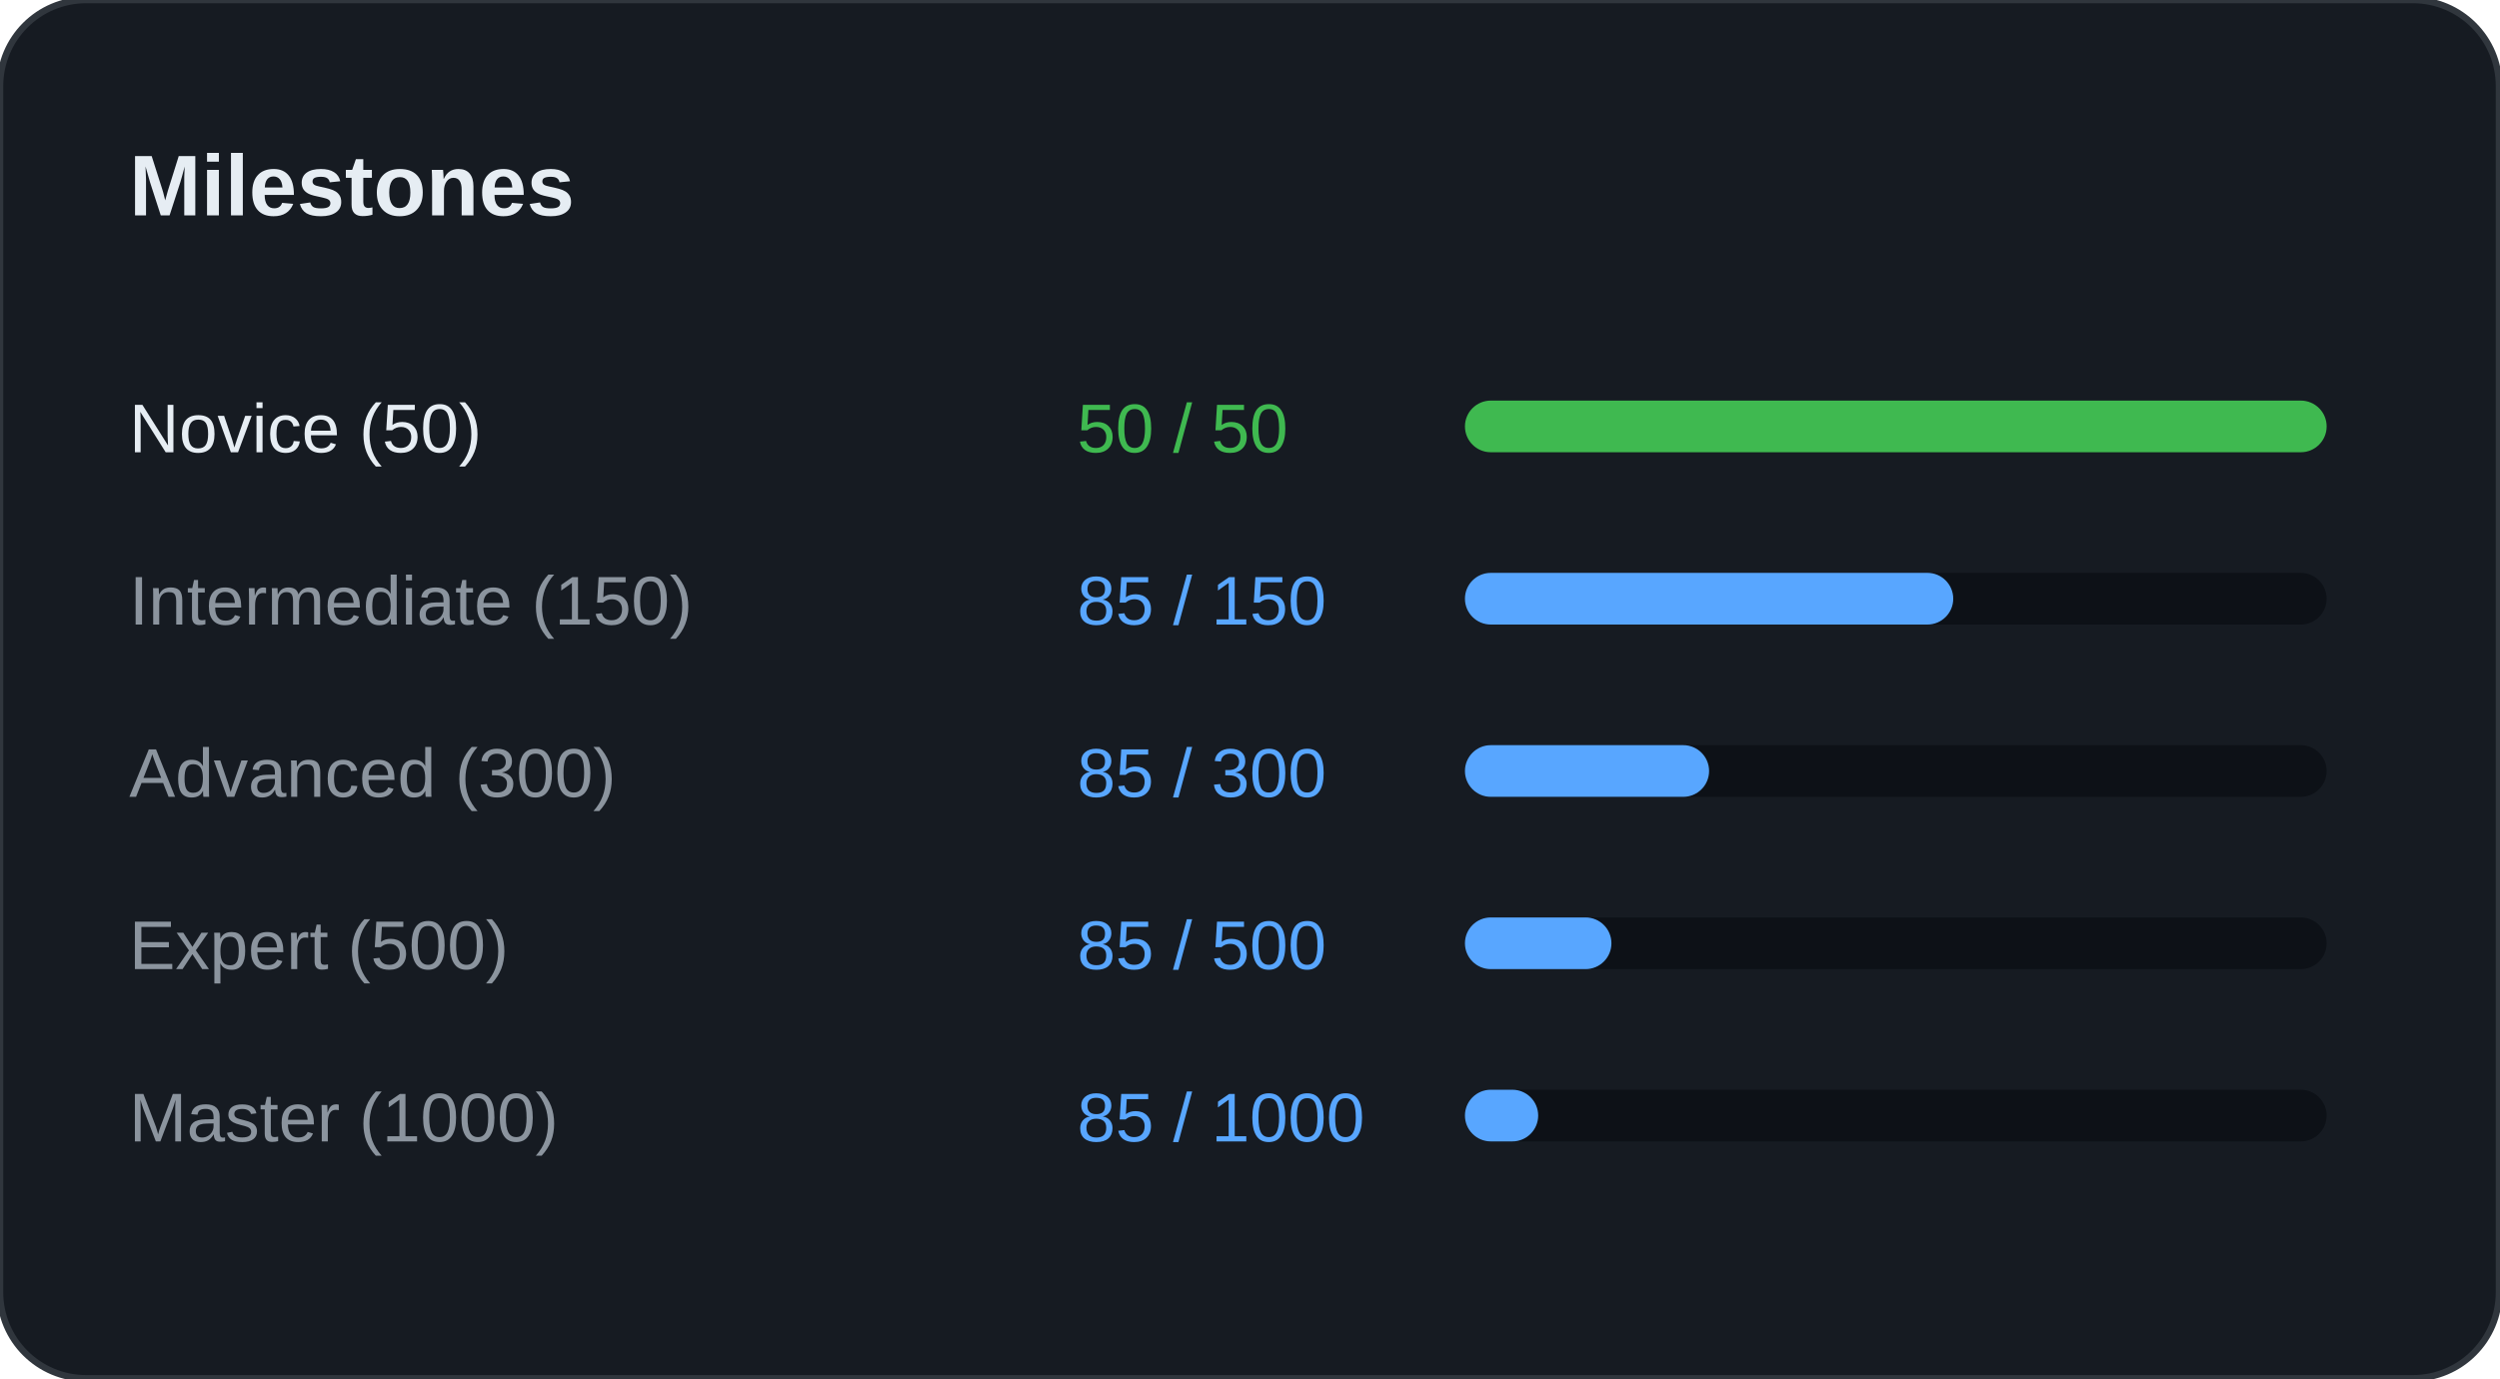
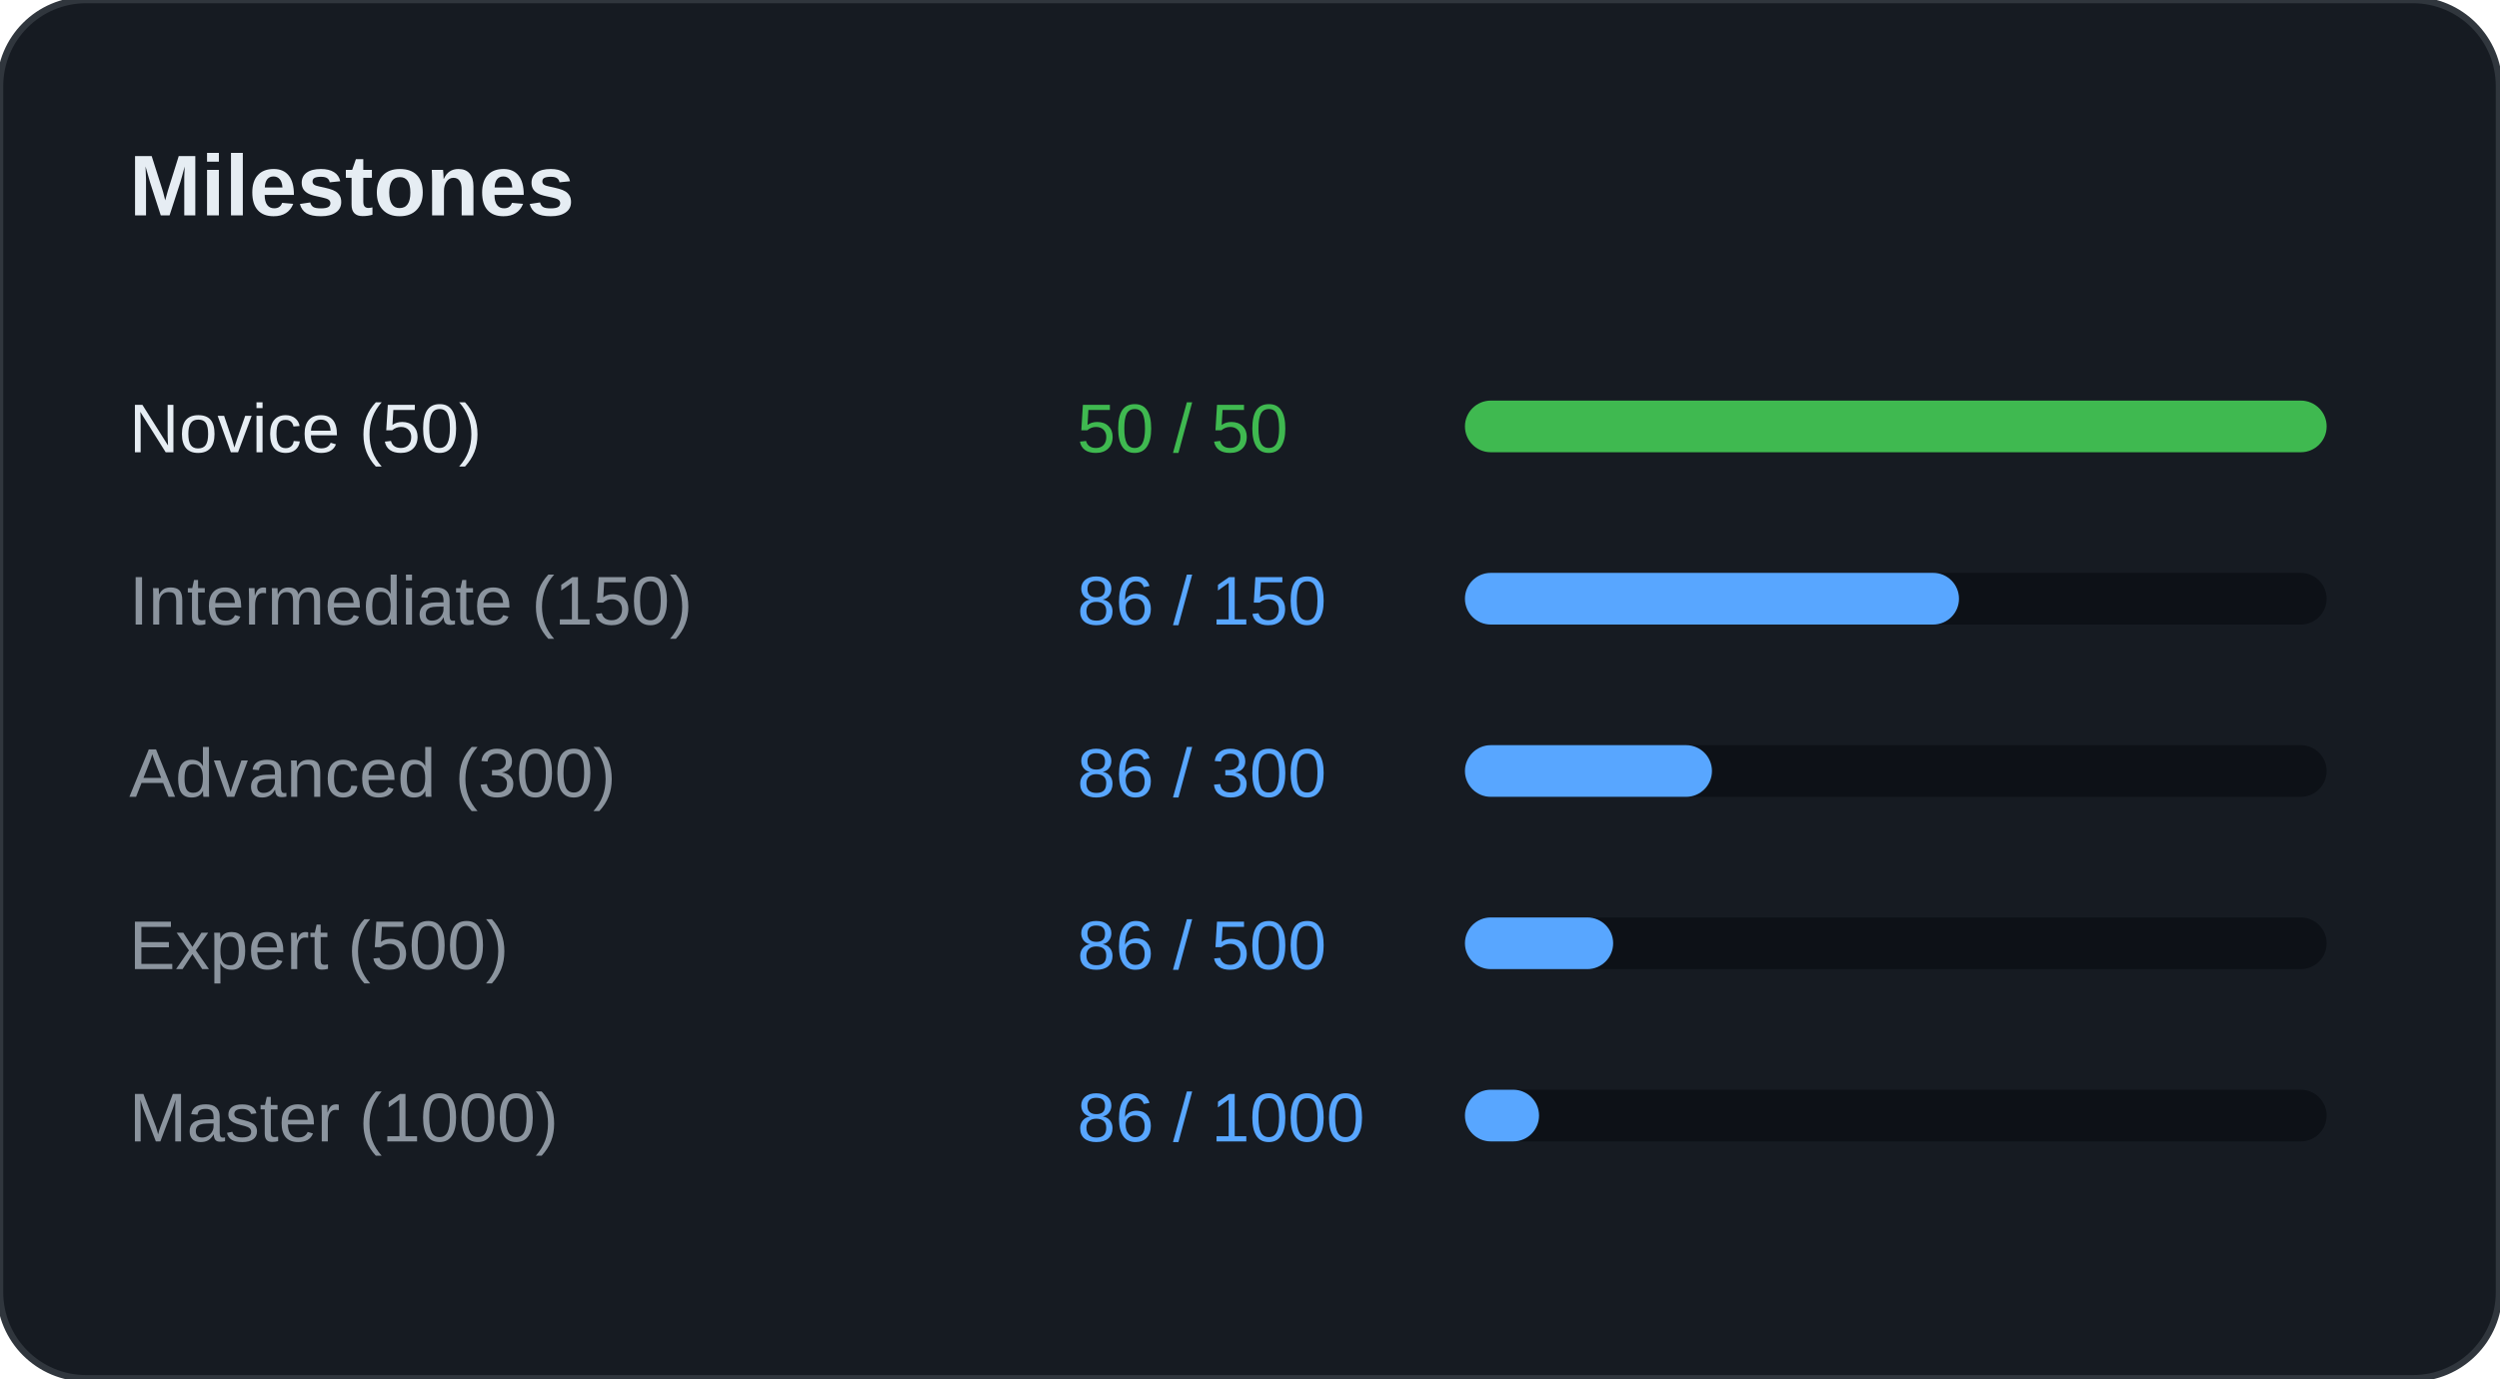
<svg xmlns="http://www.w3.org/2000/svg" width="100%" viewBox="0 0 580 320" preserveAspectRatio="xMidYMid meet">
  <rect width="580" height="320" rx="20" fill="#161B22" stroke="#30363D" stroke-width="1.5" />
  <text x="30" y="50" font-family="Segoe UI, Arial, sans-serif" font-size="20" font-weight="bold" fill="#E6EDF3">Milestones</text>
  <text x="30" y="105" font-family="Segoe UI, Arial, sans-serif" font-size="16" fill="#E6EDF3">Novice (50)</text>
  <text x="250" y="105" font-family="Segoe UI, Arial, sans-serif" font-size="16" fill="#3FB950">50 / 50</text>
  <rect x="340" y="93" width="200" height="12" rx="6" fill="#0D1117" />
  <rect x="340" y="93" width="200" height="12" rx="6" fill="#3FB950" />
  <text x="30" y="145" font-family="Segoe UI, Arial, sans-serif" font-size="16" fill="#8B949E">Intermediate (150)</text>
-   <text x="250" y="145" font-family="Segoe UI, Arial, sans-serif" font-size="16" fill="#58A6FF">85 / 150</text>
+   <text x="250" y="145" font-family="Segoe UI, Arial, sans-serif" font-size="16" fill="#58A6FF">86 / 150</text>
  <rect x="340" y="133" width="200" height="12" rx="6" fill="#0D1117" />
-   <rect x="340" y="133" width="113.333" height="12" rx="6" fill="#58A6FF" />
+   <rect x="340" y="133" width="114.667" height="12" rx="6" fill="#58A6FF" />
  <text x="30" y="185" font-family="Segoe UI, Arial, sans-serif" font-size="16" fill="#8B949E">Advanced (300)</text>
-   <text x="250" y="185" font-family="Segoe UI, Arial, sans-serif" font-size="16" fill="#58A6FF">85 / 300</text>
+   <text x="250" y="185" font-family="Segoe UI, Arial, sans-serif" font-size="16" fill="#58A6FF">86 / 300</text>
  <rect x="340" y="173" width="200" height="12" rx="6" fill="#0D1117" />
-   <rect x="340" y="173" width="56.667" height="12" rx="6" fill="#58A6FF" />
+   <rect x="340" y="173" width="57.333" height="12" rx="6" fill="#58A6FF" />
  <text x="30" y="225" font-family="Segoe UI, Arial, sans-serif" font-size="16" fill="#8B949E">Expert (500)</text>
-   <text x="250" y="225" font-family="Segoe UI, Arial, sans-serif" font-size="16" fill="#58A6FF">85 / 500</text>
+   <text x="250" y="225" font-family="Segoe UI, Arial, sans-serif" font-size="16" fill="#58A6FF">86 / 500</text>
  <rect x="340" y="213" width="200" height="12" rx="6" fill="#0D1117" />
-   <rect x="340" y="213" width="34" height="12" rx="6" fill="#58A6FF" />
+   <rect x="340" y="213" width="34.4" height="12" rx="6" fill="#58A6FF" />
  <text x="30" y="265" font-family="Segoe UI, Arial, sans-serif" font-size="16" fill="#8B949E">Master (1000)</text>
-   <text x="250" y="265" font-family="Segoe UI, Arial, sans-serif" font-size="16" fill="#58A6FF">85 / 1000</text>
+   <text x="250" y="265" font-family="Segoe UI, Arial, sans-serif" font-size="16" fill="#58A6FF">86 / 1000</text>
  <rect x="340" y="253" width="200" height="12" rx="6" fill="#0D1117" />
-   <rect x="340" y="253" width="17" height="12" rx="6" fill="#58A6FF" />
+   <rect x="340" y="253" width="17.2" height="12" rx="6" fill="#58A6FF" />
</svg>
